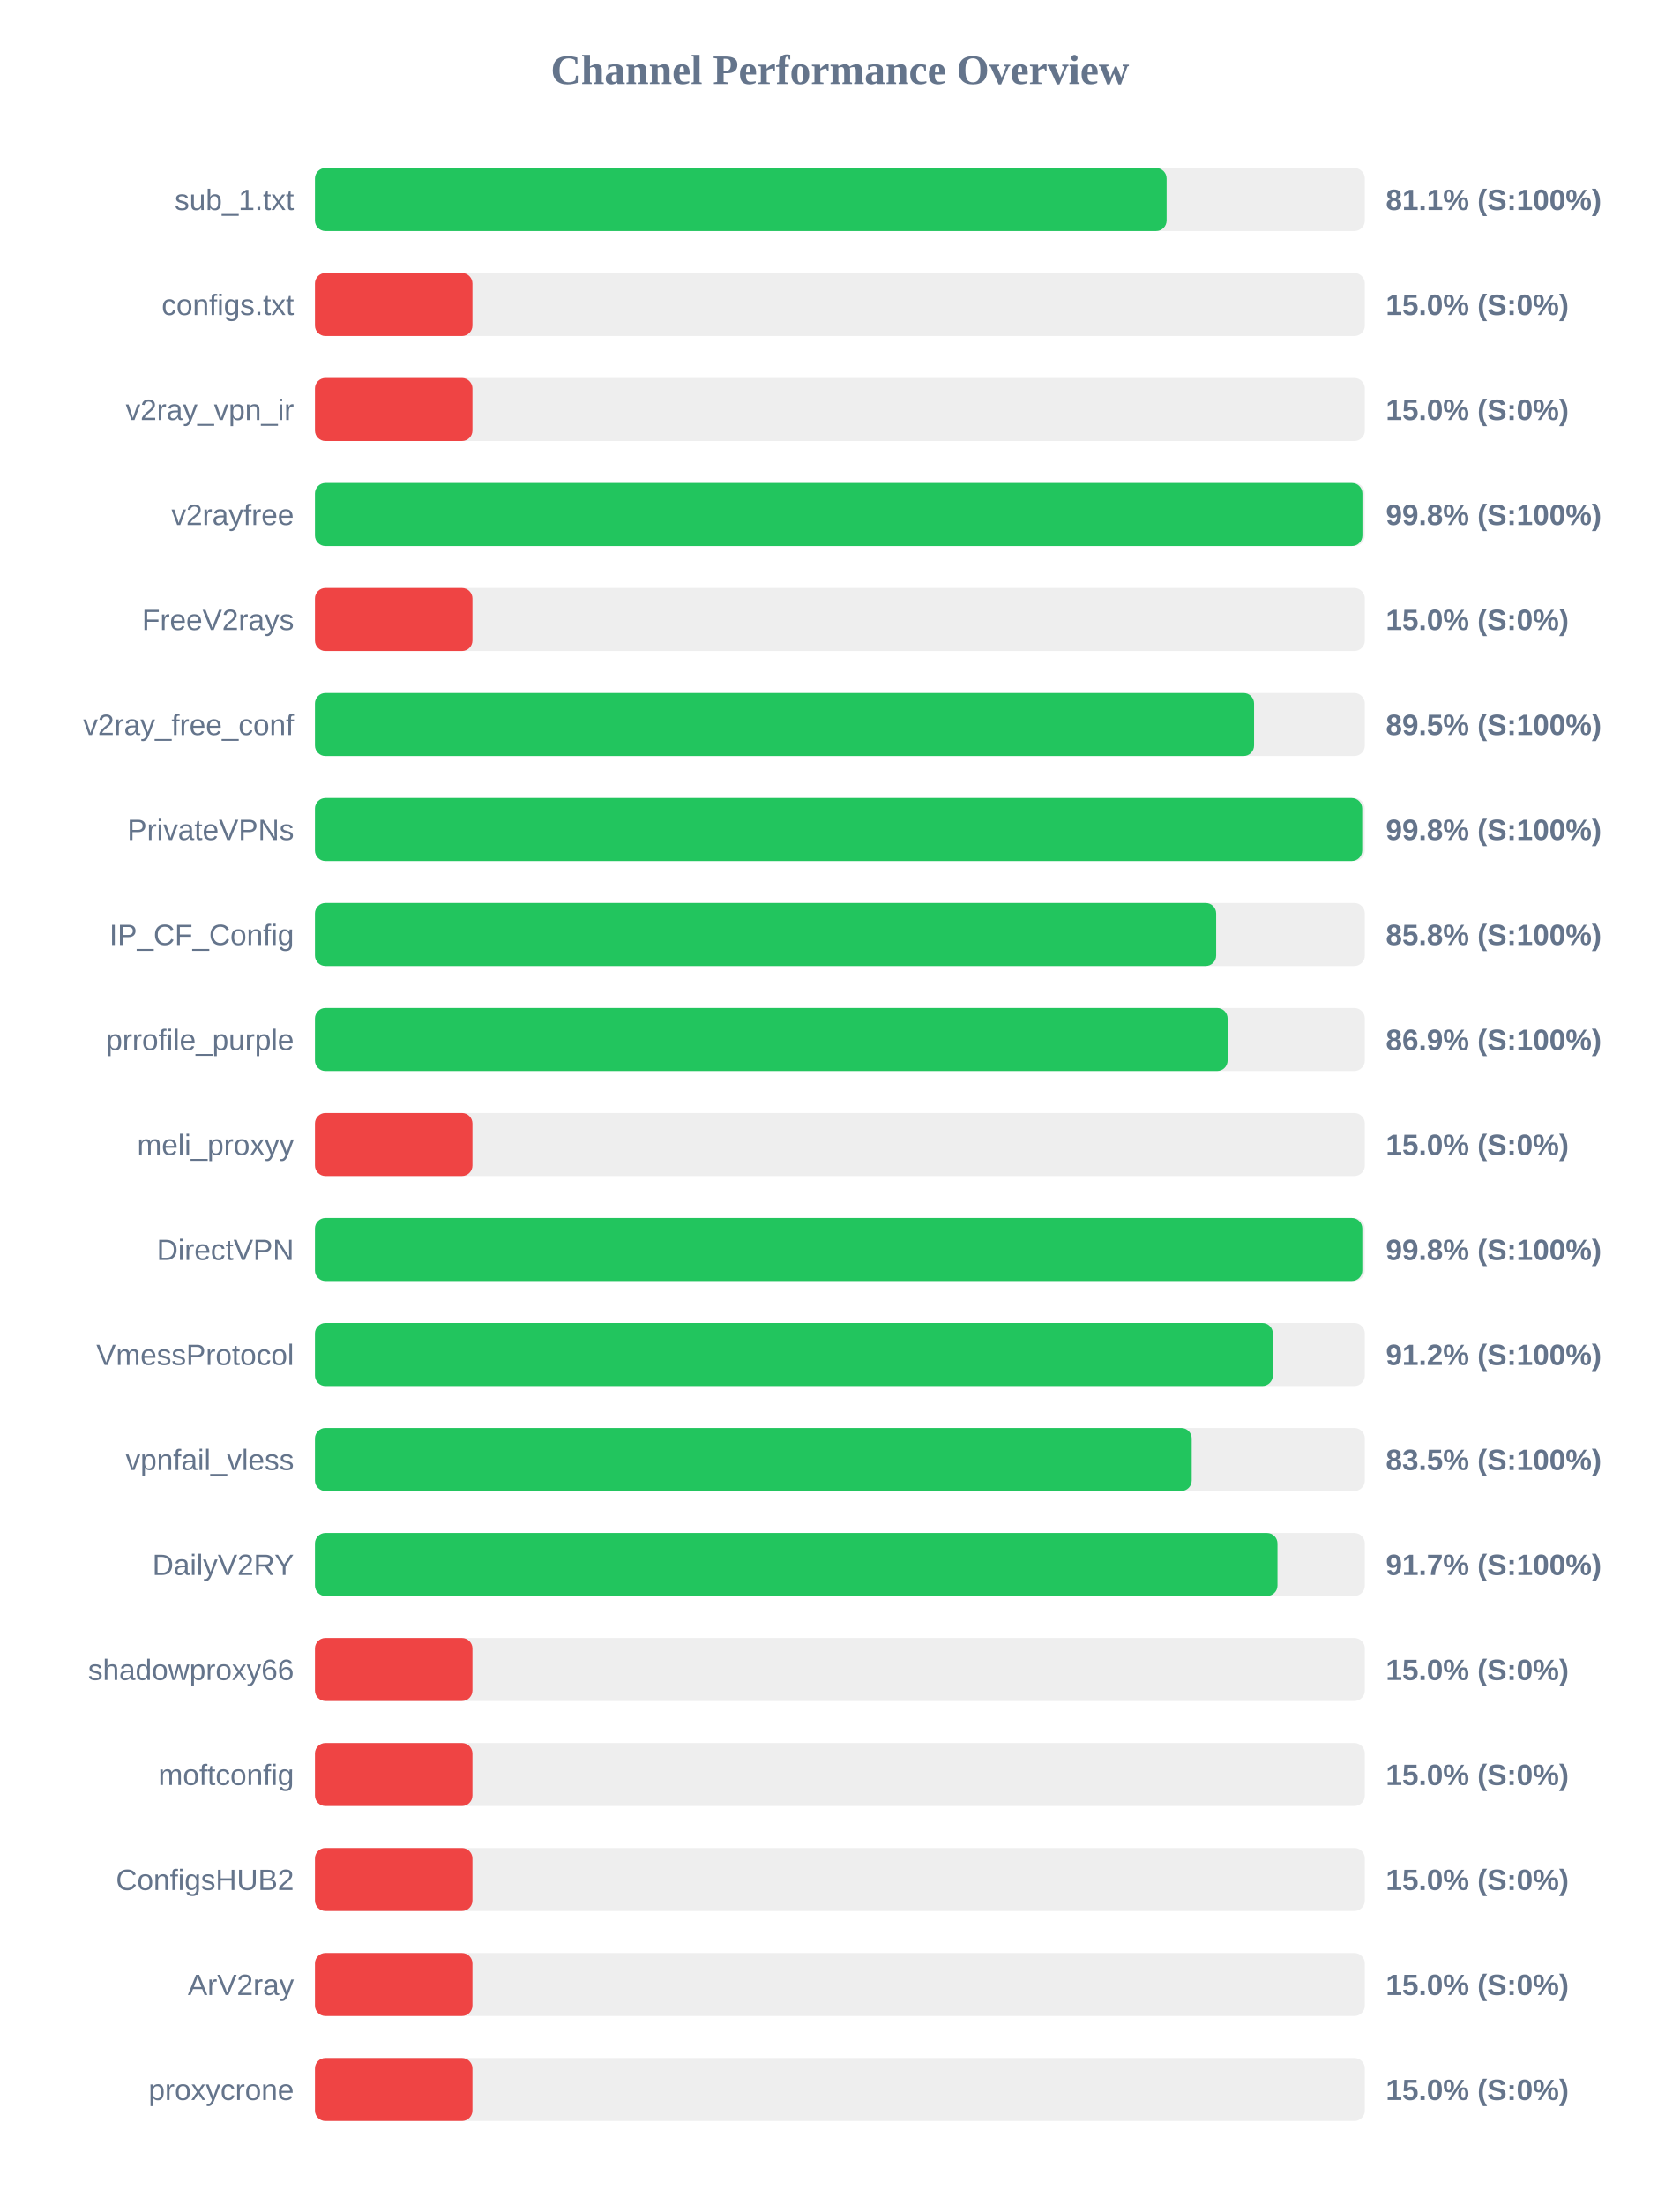
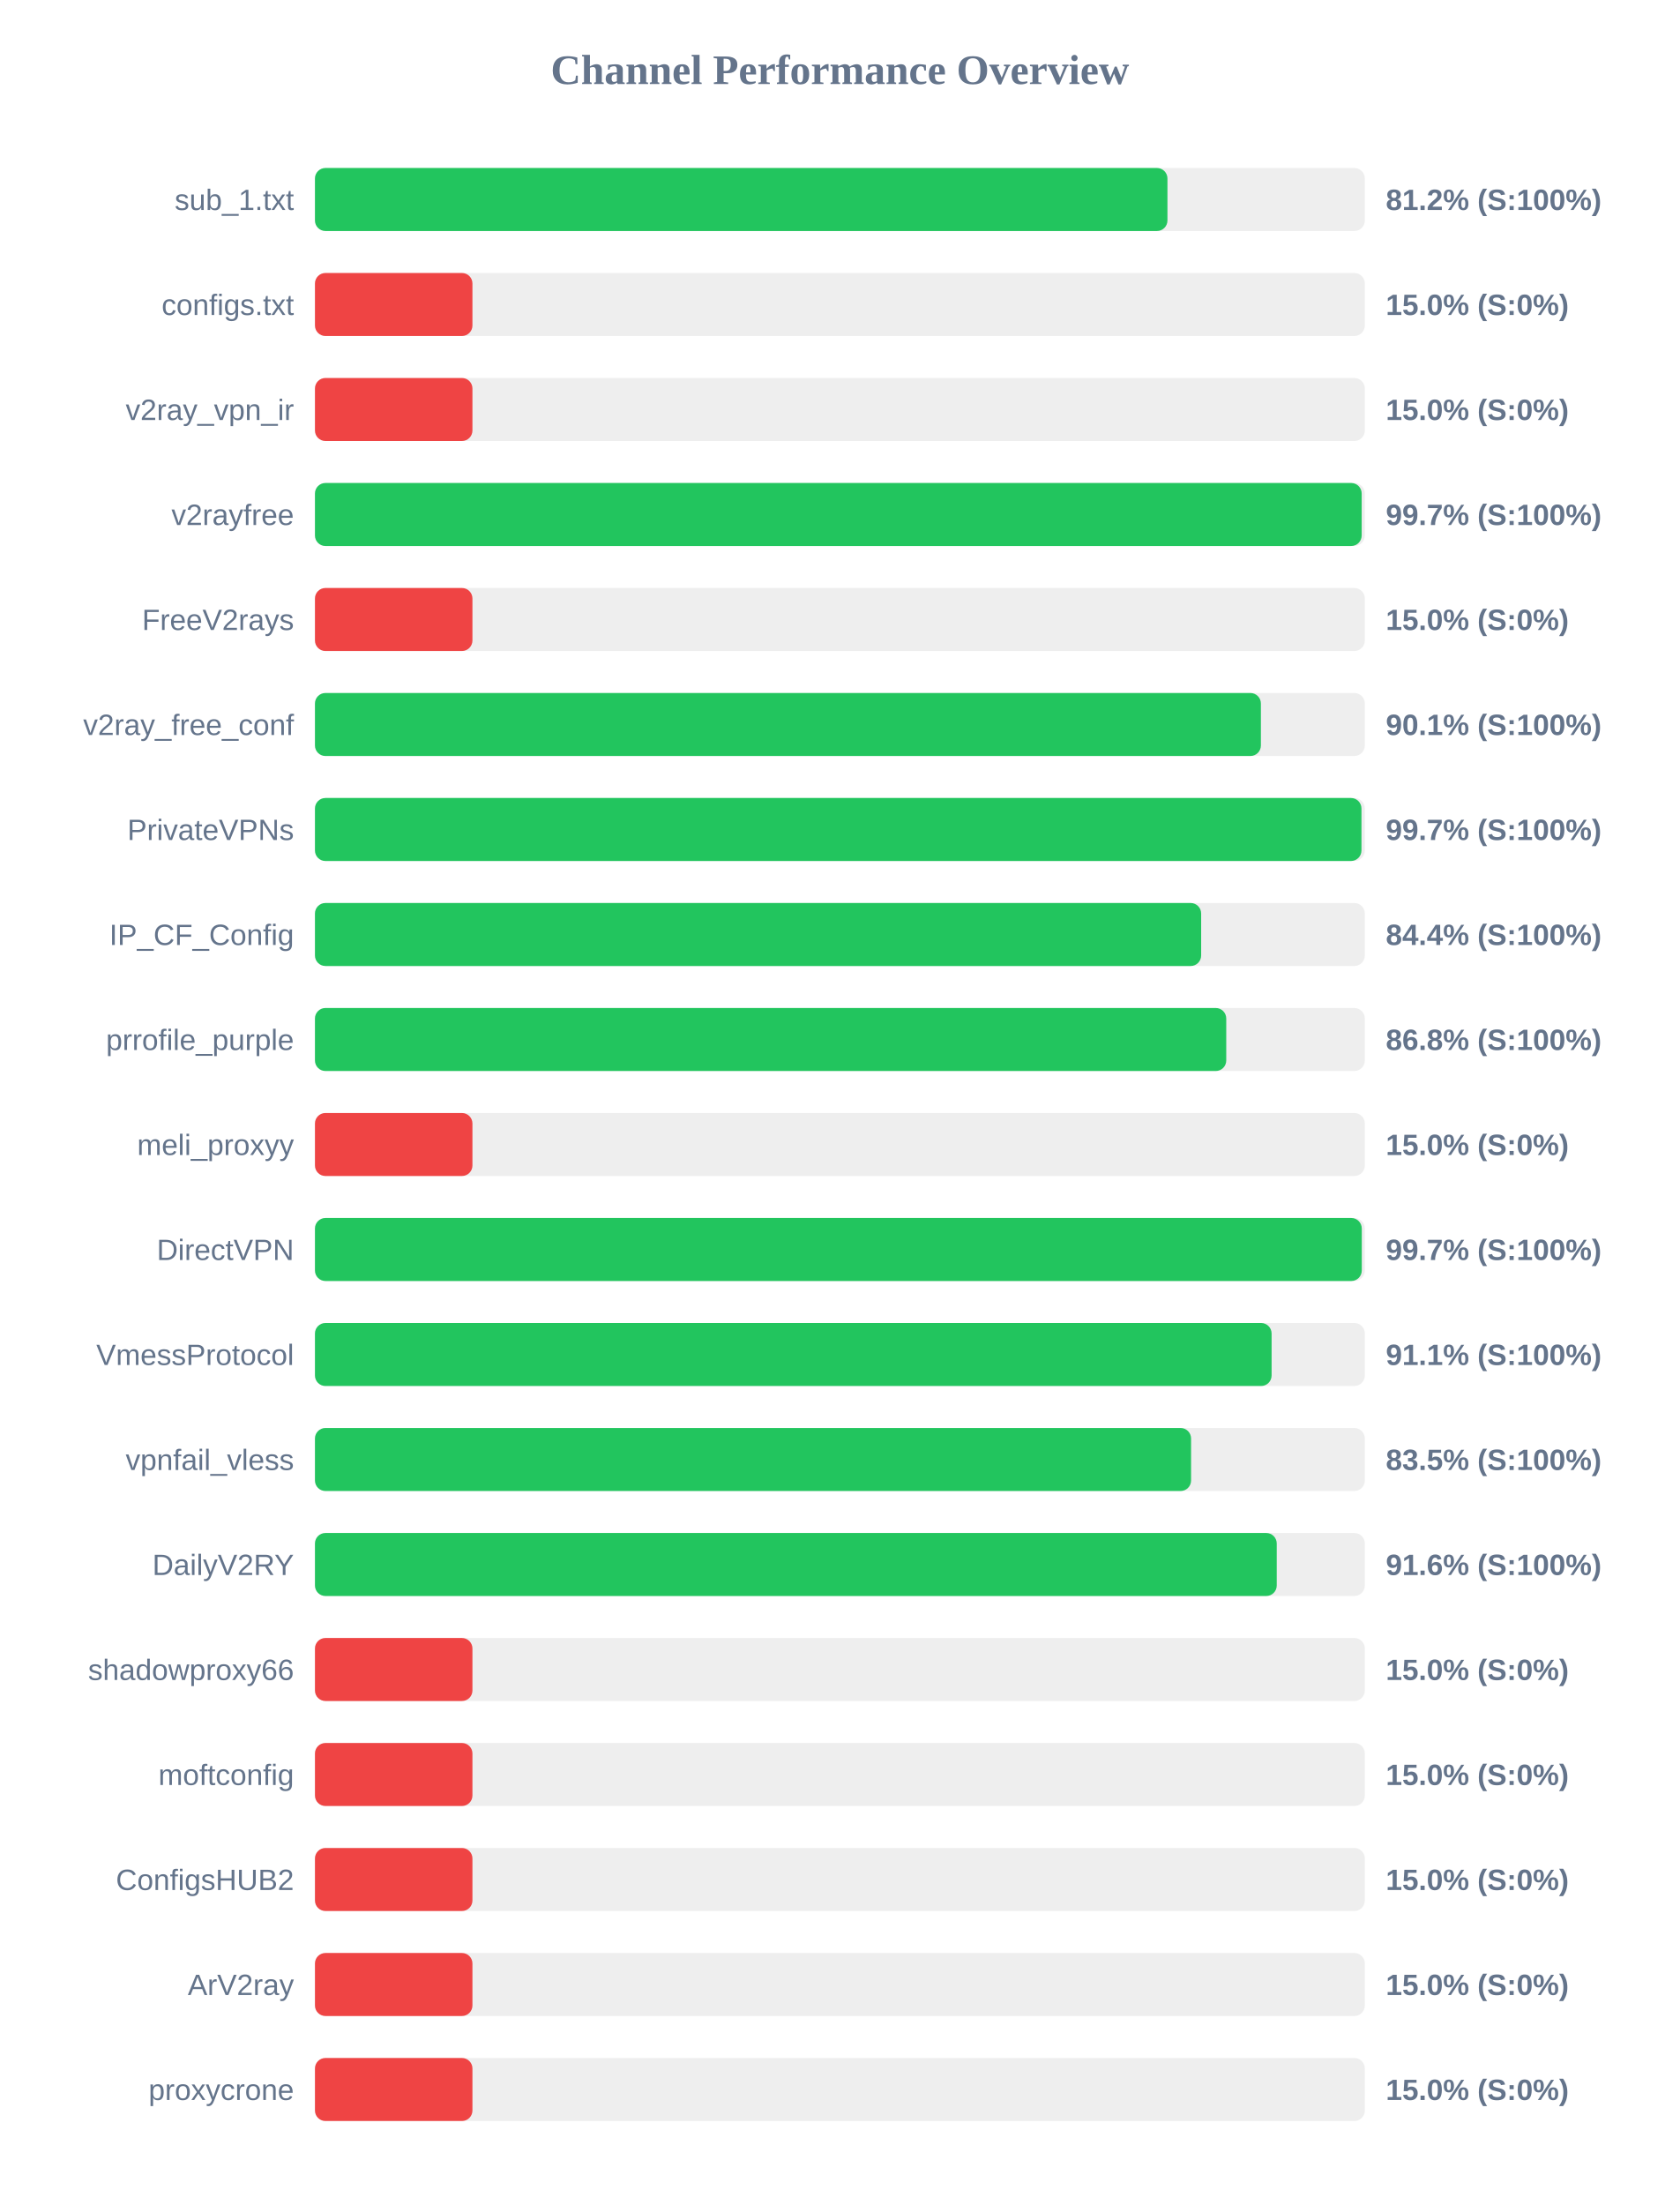
<svg xmlns="http://www.w3.org/2000/svg" width="800" height="1050" version="1.1">
  <style>
        .row { font: 14px Arial; fill: #64748b; }
        .score { font: bold 14px Arial; fill: #64748b; }
    </style>
  <text x="400" y="40" text-anchor="middle" font-size="20px" font-weight="bold" fill="#64748b">Channel Performance Overview</text>
  <rect x="150" y="80" width="500" height="30" fill="#eee" rx="5" />
-   <rect x="150" y="80" width="405.6" height="30" fill="#22c55e" rx="5" />
+   <rect x="150" y="80" width="406.0" height="30" fill="#22c55e" rx="5" />
  <text x="140" y="100" text-anchor="end" class="row">sub_1.txt</text>
-   <text x="660" y="100" text-anchor="start" class="score">81.1% (S:100%)</text>
+   <text x="660" y="100" text-anchor="start" class="score">81.2% (S:100%)</text>
  <rect x="150" y="130" width="500" height="30" fill="#eee" rx="5" />
  <rect x="150" y="130" width="75.0" height="30" fill="#ef4444" rx="5" />
  <text x="140" y="150" text-anchor="end" class="row">configs.txt</text>
  <text x="660" y="150" text-anchor="start" class="score">15.0% (S:0%)</text>
  <rect x="150" y="180" width="500" height="30" fill="#eee" rx="5" />
  <rect x="150" y="180" width="75.0" height="30" fill="#ef4444" rx="5" />
  <text x="140" y="200" text-anchor="end" class="row">v2ray_vpn_ir</text>
  <text x="660" y="200" text-anchor="start" class="score">15.0% (S:0%)</text>
  <rect x="150" y="230" width="500" height="30" fill="#eee" rx="5" />
-   <rect x="150" y="230" width="498.85" height="30" fill="#22c55e" rx="5" />
+   <rect x="150" y="230" width="498.5" height="30" fill="#22c55e" rx="5" />
  <text x="140" y="250" text-anchor="end" class="row">v2rayfree</text>
-   <text x="660" y="250" text-anchor="start" class="score">99.8% (S:100%)</text>
+   <text x="660" y="250" text-anchor="start" class="score">99.7% (S:100%)</text>
  <rect x="150" y="280" width="500" height="30" fill="#eee" rx="5" />
  <rect x="150" y="280" width="75.0" height="30" fill="#ef4444" rx="5" />
  <text x="140" y="300" text-anchor="end" class="row">FreeV2rays</text>
  <text x="660" y="300" text-anchor="start" class="score">15.0% (S:0%)</text>
  <rect x="150" y="330" width="500" height="30" fill="#eee" rx="5" />
-   <rect x="150" y="330" width="447.25" height="30" fill="#22c55e" rx="5" />
+   <rect x="150" y="330" width="450.5" height="30" fill="#22c55e" rx="5" />
  <text x="140" y="350" text-anchor="end" class="row">v2ray_free_conf</text>
-   <text x="660" y="350" text-anchor="start" class="score">89.5% (S:100%)</text>
+   <text x="660" y="350" text-anchor="start" class="score">90.1% (S:100%)</text>
  <rect x="150" y="380" width="500" height="30" fill="#eee" rx="5" />
-   <rect x="150" y="380" width="498.75" height="30" fill="#22c55e" rx="5" />
+   <rect x="150" y="380" width="498.4" height="30" fill="#22c55e" rx="5" />
  <text x="140" y="400" text-anchor="end" class="row">PrivateVPNs</text>
-   <text x="660" y="400" text-anchor="start" class="score">99.8% (S:100%)</text>
+   <text x="660" y="400" text-anchor="start" class="score">99.7% (S:100%)</text>
  <rect x="150" y="430" width="500" height="30" fill="#eee" rx="5" />
-   <rect x="150" y="430" width="429.2" height="30" fill="#22c55e" rx="5" />
+   <rect x="150" y="430" width="422.05" height="30" fill="#22c55e" rx="5" />
  <text x="140" y="450" text-anchor="end" class="row">IP_CF_Config</text>
-   <text x="660" y="450" text-anchor="start" class="score">85.8% (S:100%)</text>
+   <text x="660" y="450" text-anchor="start" class="score">84.4% (S:100%)</text>
  <rect x="150" y="480" width="500" height="30" fill="#eee" rx="5" />
-   <rect x="150" y="480" width="434.65" height="30" fill="#22c55e" rx="5" />
+   <rect x="150" y="480" width="434.0" height="30" fill="#22c55e" rx="5" />
  <text x="140" y="500" text-anchor="end" class="row">prrofile_purple</text>
-   <text x="660" y="500" text-anchor="start" class="score">86.9% (S:100%)</text>
+   <text x="660" y="500" text-anchor="start" class="score">86.8% (S:100%)</text>
  <rect x="150" y="530" width="500" height="30" fill="#eee" rx="5" />
  <rect x="150" y="530" width="75.0" height="30" fill="#ef4444" rx="5" />
  <text x="140" y="550" text-anchor="end" class="row">meli_proxyy</text>
  <text x="660" y="550" text-anchor="start" class="score">15.0% (S:0%)</text>
  <rect x="150" y="580" width="500" height="30" fill="#eee" rx="5" />
-   <rect x="150" y="580" width="498.8" height="30" fill="#22c55e" rx="5" />
+   <rect x="150" y="580" width="498.55" height="30" fill="#22c55e" rx="5" />
  <text x="140" y="600" text-anchor="end" class="row">DirectVPN</text>
-   <text x="660" y="600" text-anchor="start" class="score">99.8% (S:100%)</text>
+   <text x="660" y="600" text-anchor="start" class="score">99.7% (S:100%)</text>
  <rect x="150" y="630" width="500" height="30" fill="#eee" rx="5" />
-   <rect x="150" y="630" width="456.2" height="30" fill="#22c55e" rx="5" />
+   <rect x="150" y="630" width="455.6" height="30" fill="#22c55e" rx="5" />
  <text x="140" y="650" text-anchor="end" class="row">VmessProtocol</text>
-   <text x="660" y="650" text-anchor="start" class="score">91.2% (S:100%)</text>
+   <text x="660" y="650" text-anchor="start" class="score">91.1% (S:100%)</text>
  <rect x="150" y="680" width="500" height="30" fill="#eee" rx="5" />
-   <rect x="150" y="680" width="417.55" height="30" fill="#22c55e" rx="5" />
+   <rect x="150" y="680" width="417.25" height="30" fill="#22c55e" rx="5" />
  <text x="140" y="700" text-anchor="end" class="row">vpnfail_vless</text>
  <text x="660" y="700" text-anchor="start" class="score">83.5% (S:100%)</text>
  <rect x="150" y="730" width="500" height="30" fill="#eee" rx="5" />
-   <rect x="150" y="730" width="458.4" height="30" fill="#22c55e" rx="5" />
+   <rect x="150" y="730" width="458.05" height="30" fill="#22c55e" rx="5" />
  <text x="140" y="750" text-anchor="end" class="row">DailyV2RY</text>
-   <text x="660" y="750" text-anchor="start" class="score">91.7% (S:100%)</text>
+   <text x="660" y="750" text-anchor="start" class="score">91.6% (S:100%)</text>
  <rect x="150" y="780" width="500" height="30" fill="#eee" rx="5" />
  <rect x="150" y="780" width="75.0" height="30" fill="#ef4444" rx="5" />
  <text x="140" y="800" text-anchor="end" class="row">shadowproxy66</text>
  <text x="660" y="800" text-anchor="start" class="score">15.0% (S:0%)</text>
  <rect x="150" y="830" width="500" height="30" fill="#eee" rx="5" />
  <rect x="150" y="830" width="75.0" height="30" fill="#ef4444" rx="5" />
  <text x="140" y="850" text-anchor="end" class="row">moftconfig</text>
  <text x="660" y="850" text-anchor="start" class="score">15.0% (S:0%)</text>
  <rect x="150" y="880" width="500" height="30" fill="#eee" rx="5" />
  <rect x="150" y="880" width="75.0" height="30" fill="#ef4444" rx="5" />
  <text x="140" y="900" text-anchor="end" class="row">ConfigsHUB2</text>
  <text x="660" y="900" text-anchor="start" class="score">15.0% (S:0%)</text>
  <rect x="150" y="930" width="500" height="30" fill="#eee" rx="5" />
  <rect x="150" y="930" width="75.0" height="30" fill="#ef4444" rx="5" />
  <text x="140" y="950" text-anchor="end" class="row">ArV2ray</text>
  <text x="660" y="950" text-anchor="start" class="score">15.0% (S:0%)</text>
  <rect x="150" y="980" width="500" height="30" fill="#eee" rx="5" />
  <rect x="150" y="980" width="75.0" height="30" fill="#ef4444" rx="5" />
  <text x="140" y="1000" text-anchor="end" class="row">proxycrone</text>
  <text x="660" y="1000" text-anchor="start" class="score">15.0% (S:0%)</text>
</svg>
